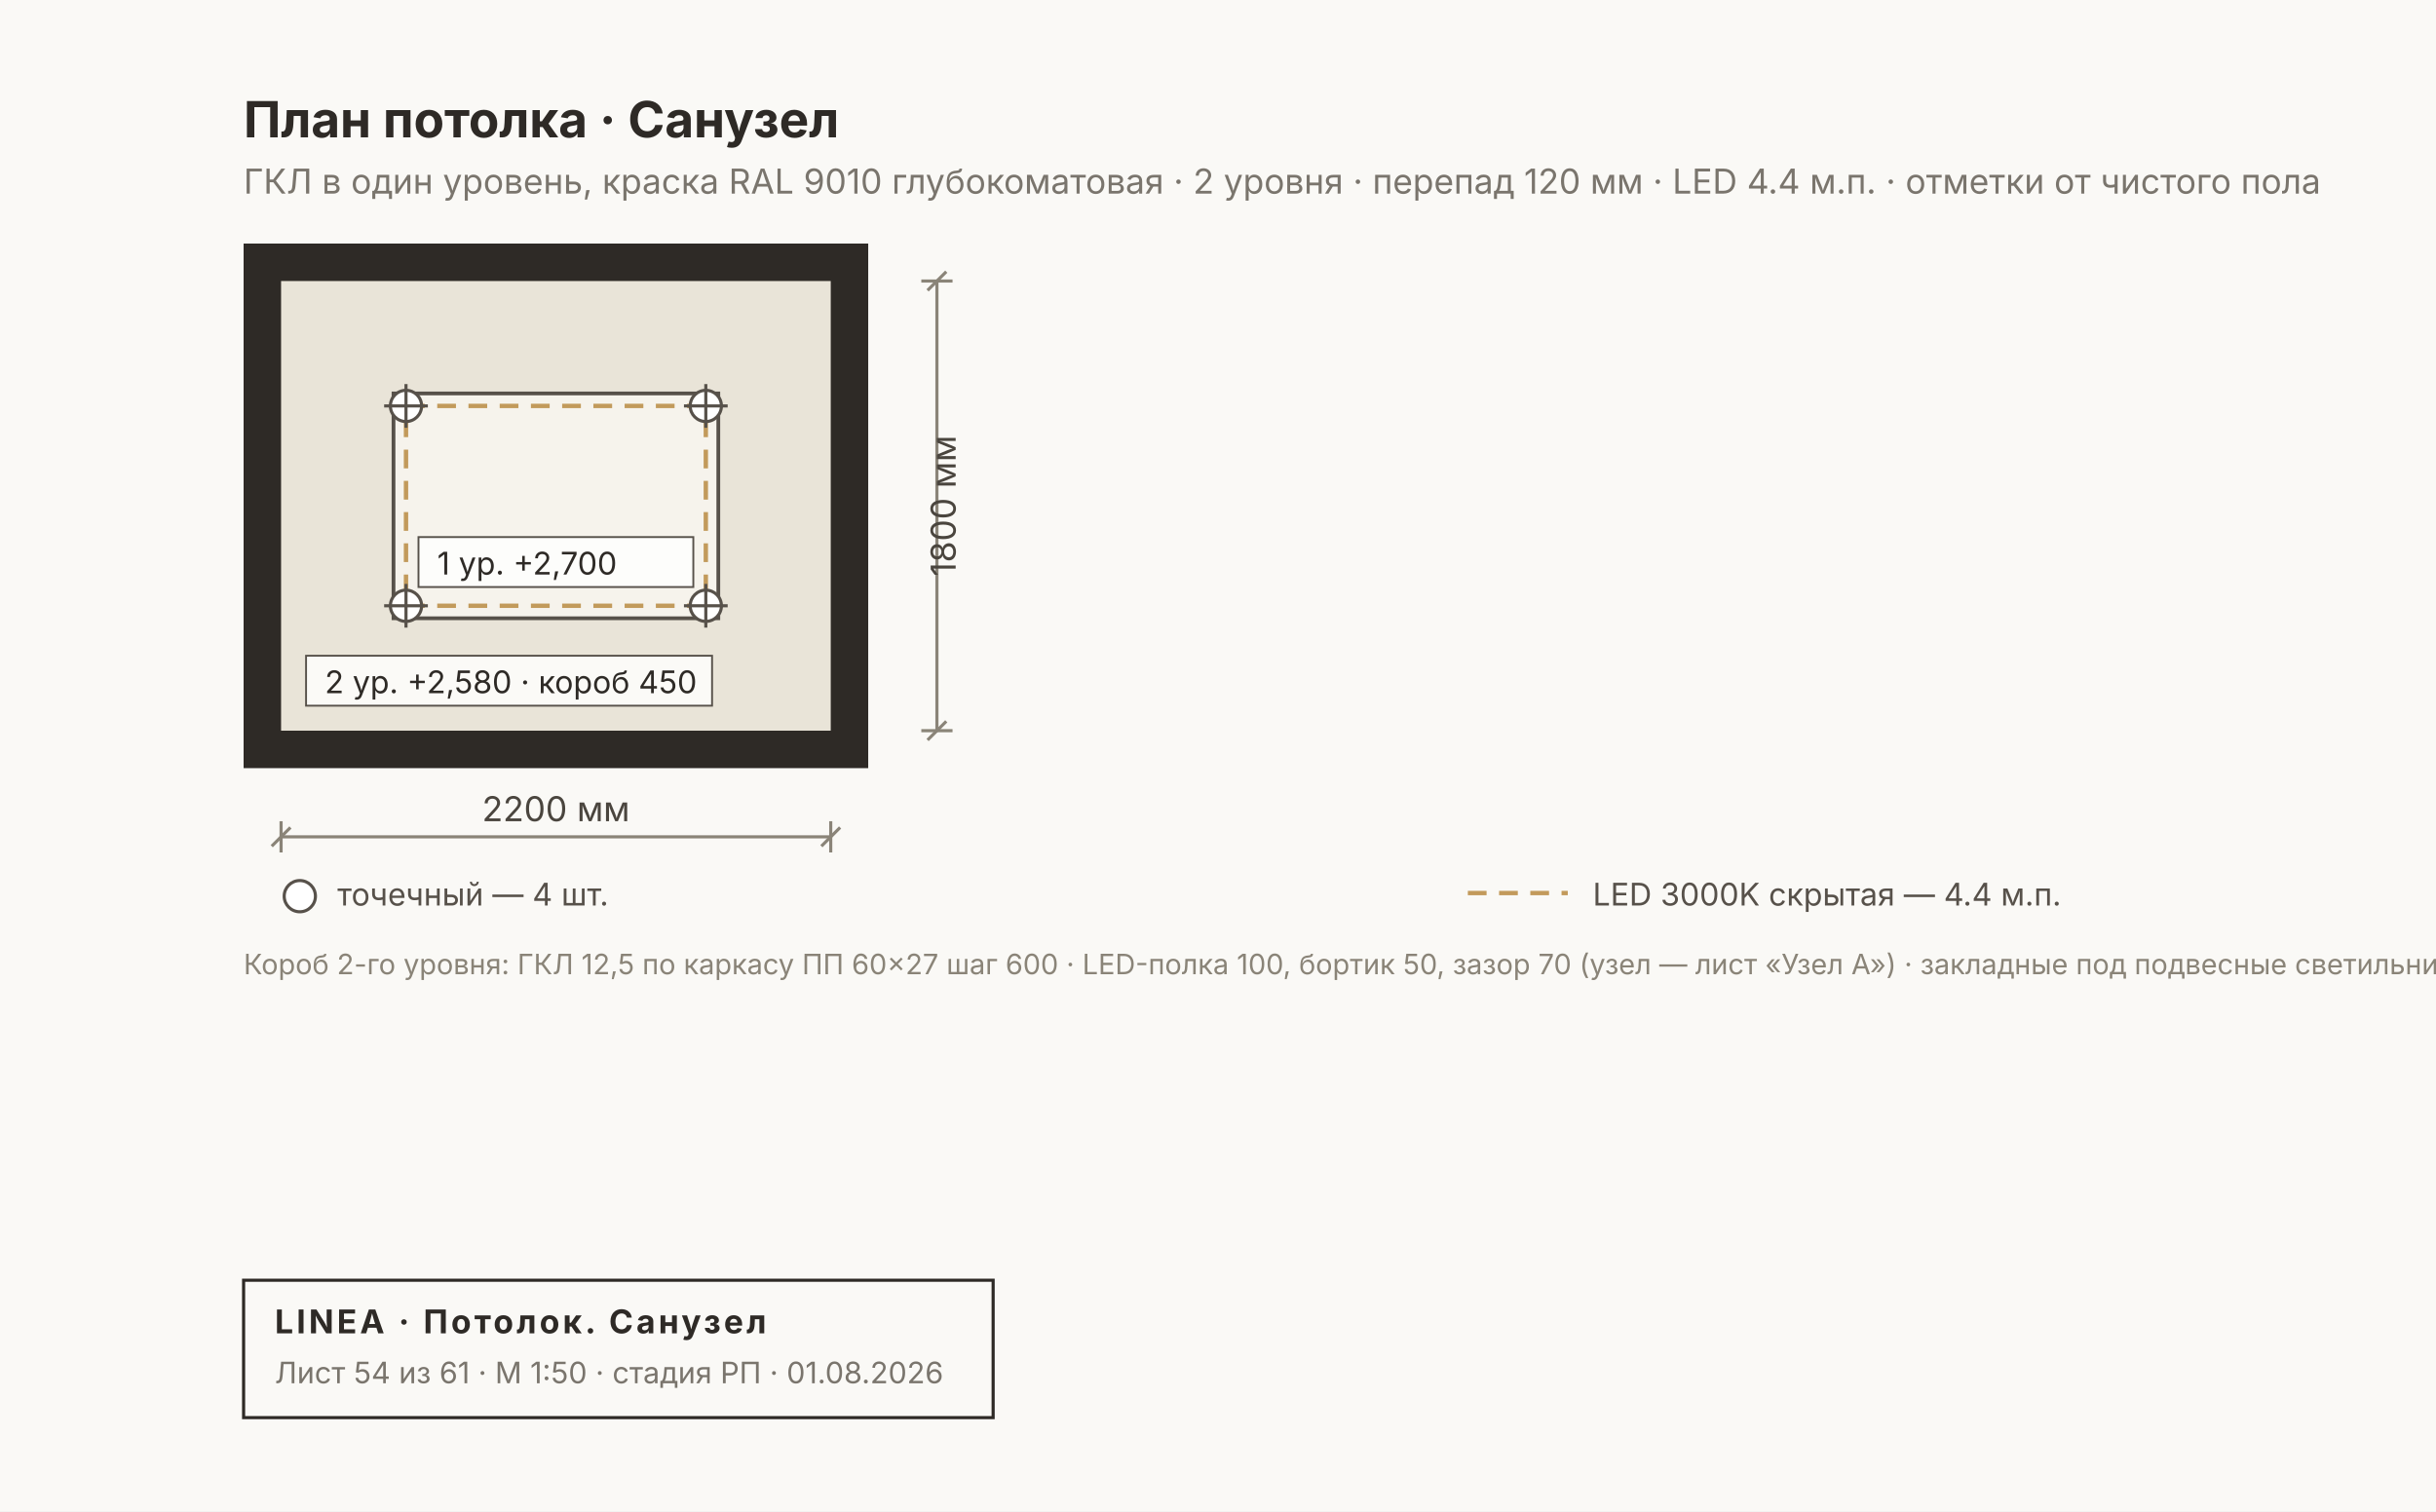
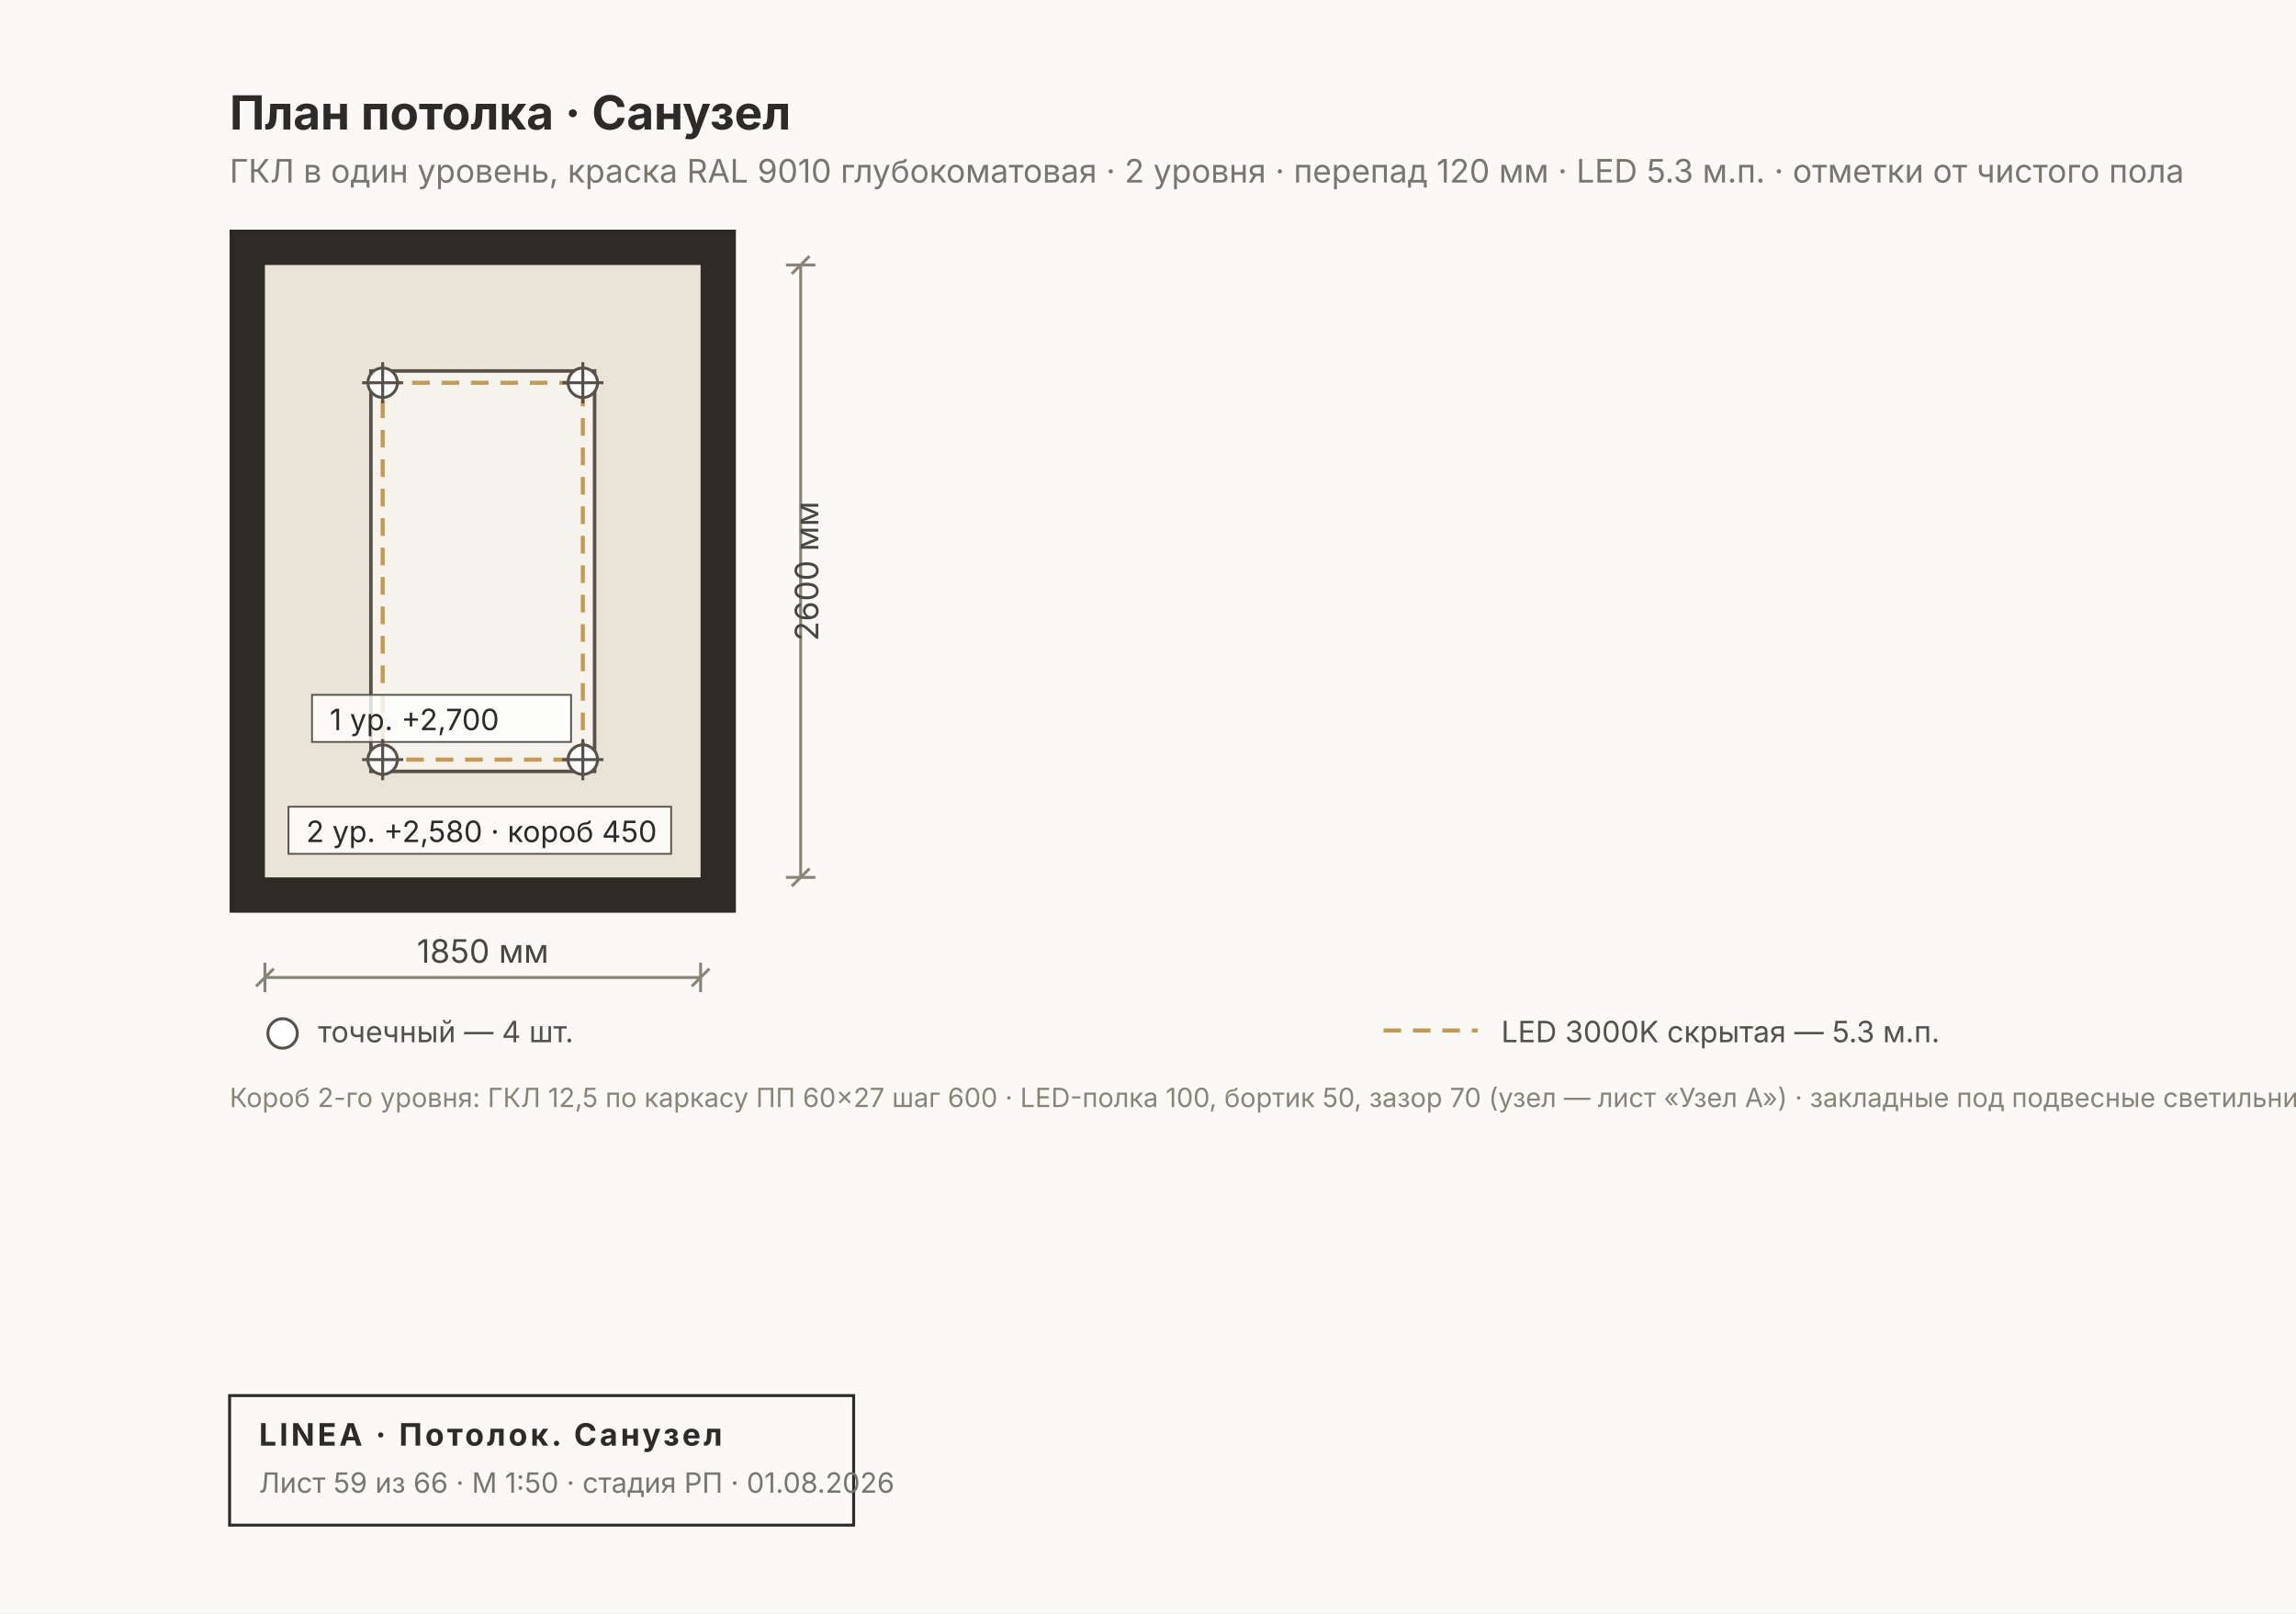
- <svg xmlns="http://www.w3.org/2000/svg" width="780" height="484" viewBox="0 0 780 484" font-family="Inter, &quot;Helvetica Neue&quot;, Arial, sans-serif">
-   <rect width="780" height="484" fill="#FAF9F6" />
-   <rect x="78" y="78" width="200" height="168" fill="#2E2A26" />
-   <rect x="90" y="90" width="176" height="144" fill="#E9E4D8" />
-   <rect x="126" y="126" width="104" height="72" fill="#F6F3EC" stroke="#57514A" stroke-width="1.2" />
-   <rect x="130" y="130" width="96" height="64" fill="none" stroke="#C29A5B" stroke-width="1.4" stroke-dasharray="6 4" />
+ <svg xmlns="http://www.w3.org/2000/svg" width="780" height="548" viewBox="0 0 780 548" font-family="Inter, &quot;Helvetica Neue&quot;, Arial, sans-serif">
+   <rect width="780" height="548" fill="#FAF9F6" />
+   <rect x="78" y="78" width="172" height="232" fill="#2E2A26" />
+   <rect x="90" y="90" width="148" height="208" fill="#E9E4D8" />
+   <rect x="126" y="126" width="76" height="136" fill="#F6F3EC" stroke="#57514A" stroke-width="1.2" />
+   <rect x="130" y="130" width="68" height="128" fill="none" stroke="#C29A5B" stroke-width="1.4" stroke-dasharray="6 4" />
  <g font-size="10" fill="#2E2A26">
-     <rect x="98" y="210" width="130" height="16" fill="#FFFFFFCC" stroke="#57514A" stroke-width="0.6" />
-     <text x="104" y="222">2 ур. +2,580 · короб 450</text>
-     <rect x="134" y="172" width="88" height="16" fill="#FFFFFFCC" stroke="#57514A" stroke-width="0.6" />
-     <text x="140" y="184">1 ур. +2,700</text>
+     <rect x="98" y="274" width="130" height="16" fill="#FFFFFFCC" stroke="#57514A" stroke-width="0.6" />
+     <text x="104" y="286">2 ур. +2,580 · короб 450</text>
+     <rect x="106" y="236" width="88" height="16" fill="#FFFFFFCC" stroke="#57514A" stroke-width="0.6" />
+     <text x="112" y="248">1 ур. +2,700</text>
  </g>
  <g stroke="#57514A" stroke-width="1">
    <circle cx="130" cy="130" r="5" fill="#FFF" />
    <line x1="123" y1="130" x2="137" y2="130" />
    <line x1="130" y1="123" x2="130" y2="137" />
  </g>
  <g stroke="#57514A" stroke-width="1">
-     <circle cx="130" cy="194" r="5" fill="#FFF" />
-     <line x1="123" y1="194" x2="137" y2="194" />
-     <line x1="130" y1="187" x2="130" y2="201" />
+     <circle cx="130" cy="258" r="5" fill="#FFF" />
+     <line x1="123" y1="258" x2="137" y2="258" />
+     <line x1="130" y1="251" x2="130" y2="265" />
  </g>
  <g stroke="#57514A" stroke-width="1">
-     <circle cx="226" cy="130" r="5" fill="#FFF" />
-     <line x1="219" y1="130" x2="233" y2="130" />
-     <line x1="226" y1="123" x2="226" y2="137" />
+     <circle cx="198" cy="130" r="5" fill="#FFF" />
+     <line x1="191" y1="130" x2="205" y2="130" />
+     <line x1="198" y1="123" x2="198" y2="137" />
  </g>
  <g stroke="#57514A" stroke-width="1">
-     <circle cx="226" cy="194" r="5" fill="#FFF" />
-     <line x1="219" y1="194" x2="233" y2="194" />
-     <line x1="226" y1="187" x2="226" y2="201" />
+     <circle cx="198" cy="258" r="5" fill="#FFF" />
+     <line x1="191" y1="258" x2="205" y2="258" />
+     <line x1="198" y1="251" x2="198" y2="265" />
  </g>
  <text x="78" y="44" font-size="16" font-weight="700" fill="#2E2A26">План потолка · Санузел</text>
-   <text x="78" y="62" font-size="11" fill="#7A756D">ГКЛ в один уровень, краска RAL 9010 глубокоматовая · 2 уровня · перепад 120 мм · LED 4.4 м.п. · отметки от чистого пола</text>
+   <text x="78" y="62" font-size="11" fill="#7A756D">ГКЛ в один уровень, краска RAL 9010 глубокоматовая · 2 уровня · перепад 120 мм · LED 5.3 м.п. · отметки от чистого пола</text>
  <g stroke="#8A8478" stroke-width="1" fill="none">
-     <line x1="90" y1="268" x2="266" y2="268" />
-     <line x1="90" y1="263" x2="90" y2="273" />
-     <line x1="266" y1="263" x2="266" y2="273" />
-     <line x1="87" y1="271" x2="93" y2="265" />
-     <line x1="263" y1="271" x2="269" y2="265" />
+     <line x1="90" y1="332" x2="238" y2="332" />
+     <line x1="90" y1="327" x2="90" y2="337" />
+     <line x1="238" y1="327" x2="238" y2="337" />
+     <line x1="87" y1="335" x2="93" y2="329" />
+     <line x1="235" y1="335" x2="241" y2="329" />
  </g>
-   <text x="178" y="263" font-size="11" fill="#4A453E" text-anchor="middle">2200 мм</text>
+   <text x="164" y="327" font-size="11" fill="#4A453E" text-anchor="middle">1850 мм</text>
  <g stroke="#8A8478" stroke-width="1" fill="none">
-     <line x1="300" y1="90" x2="300" y2="234" />
-     <line x1="295" y1="90" x2="305" y2="90" />
-     <line x1="295" y1="234" x2="305" y2="234" />
-     <line x1="297" y1="93" x2="303" y2="87" />
-     <line x1="297" y1="237" x2="303" y2="231" />
+     <line x1="272" y1="90" x2="272" y2="298" />
+     <line x1="267" y1="90" x2="277" y2="90" />
+     <line x1="267" y1="298" x2="277" y2="298" />
+     <line x1="269" y1="93" x2="275" y2="87" />
+     <line x1="269" y1="301" x2="275" y2="295" />
  </g>
-   <text x="306" y="162" font-size="11" fill="#4A453E" transform="rotate(-90 306 162)" text-anchor="middle">1800 мм</text>
+   <text x="278" y="194" font-size="11" fill="#4A453E" transform="rotate(-90 278 194)" text-anchor="middle">2600 мм</text>
  <g font-size="10" fill="#57514A">
-     <circle cx="96" cy="287" r="5" fill="#FFF" stroke="#57514A" />
-     <text x="108" y="290">точечный — 4 шт.</text>
-     <line x1="470" y1="286" x2="502" y2="286" stroke="#C29A5B" stroke-width="1.4" stroke-dasharray="6 4" />
-     <text x="510" y="290">LED 3000K скрытая — 4.4 м.п.</text>
+     <circle cx="96" cy="351" r="5" fill="#FFF" stroke="#57514A" />
+     <text x="108" y="354">точечный — 4 шт.</text>
+     <line x1="470" y1="350" x2="502" y2="350" stroke="#C29A5B" stroke-width="1.4" stroke-dasharray="6 4" />
+     <text x="510" y="354">LED 3000K скрытая — 5.3 м.п.</text>
  </g>
-   <text x="78" y="312" font-size="9" fill="#8A8478">Короб 2-го уровня: ГКЛ 12,5 по каркасу ПП 60×27 шаг 600 · LED-полка 100, бортик 50, зазор 70 (узел — лист «Узел А») · закладные под подвесные светильники</text>
+   <text x="78" y="376" font-size="9" fill="#8A8478">Короб 2-го уровня: ГКЛ 12,5 по каркасу ПП 60×27 шаг 600 · LED-полка 100, бортик 50, зазор 70 (узел — лист «Узел А») · закладные под подвесные светильники</text>
  <g>
-     <rect x="78" y="410" width="240" height="44" fill="none" stroke="#2E2A26" stroke-width="1" />
-     <text x="88" y="427" font-size="10.5" font-weight="700" fill="#2E2A26" letter-spacing="1">LINEA · Потолок. Санузел</text>
-     <text x="88" y="443" font-size="9.5" fill="#7A756D">Лист 54 из 61 · М 1:50 · стадия РП · 01.08.2026</text>
+     <rect x="78" y="474" width="212" height="44" fill="none" stroke="#2E2A26" stroke-width="1" />
+     <text x="88" y="491" font-size="10.5" font-weight="700" fill="#2E2A26" letter-spacing="1">LINEA · Потолок. Санузел</text>
+     <text x="88" y="507" font-size="9.5" fill="#7A756D">Лист 59 из 66 · М 1:50 · стадия РП · 01.08.2026</text>
  </g>
</svg>
